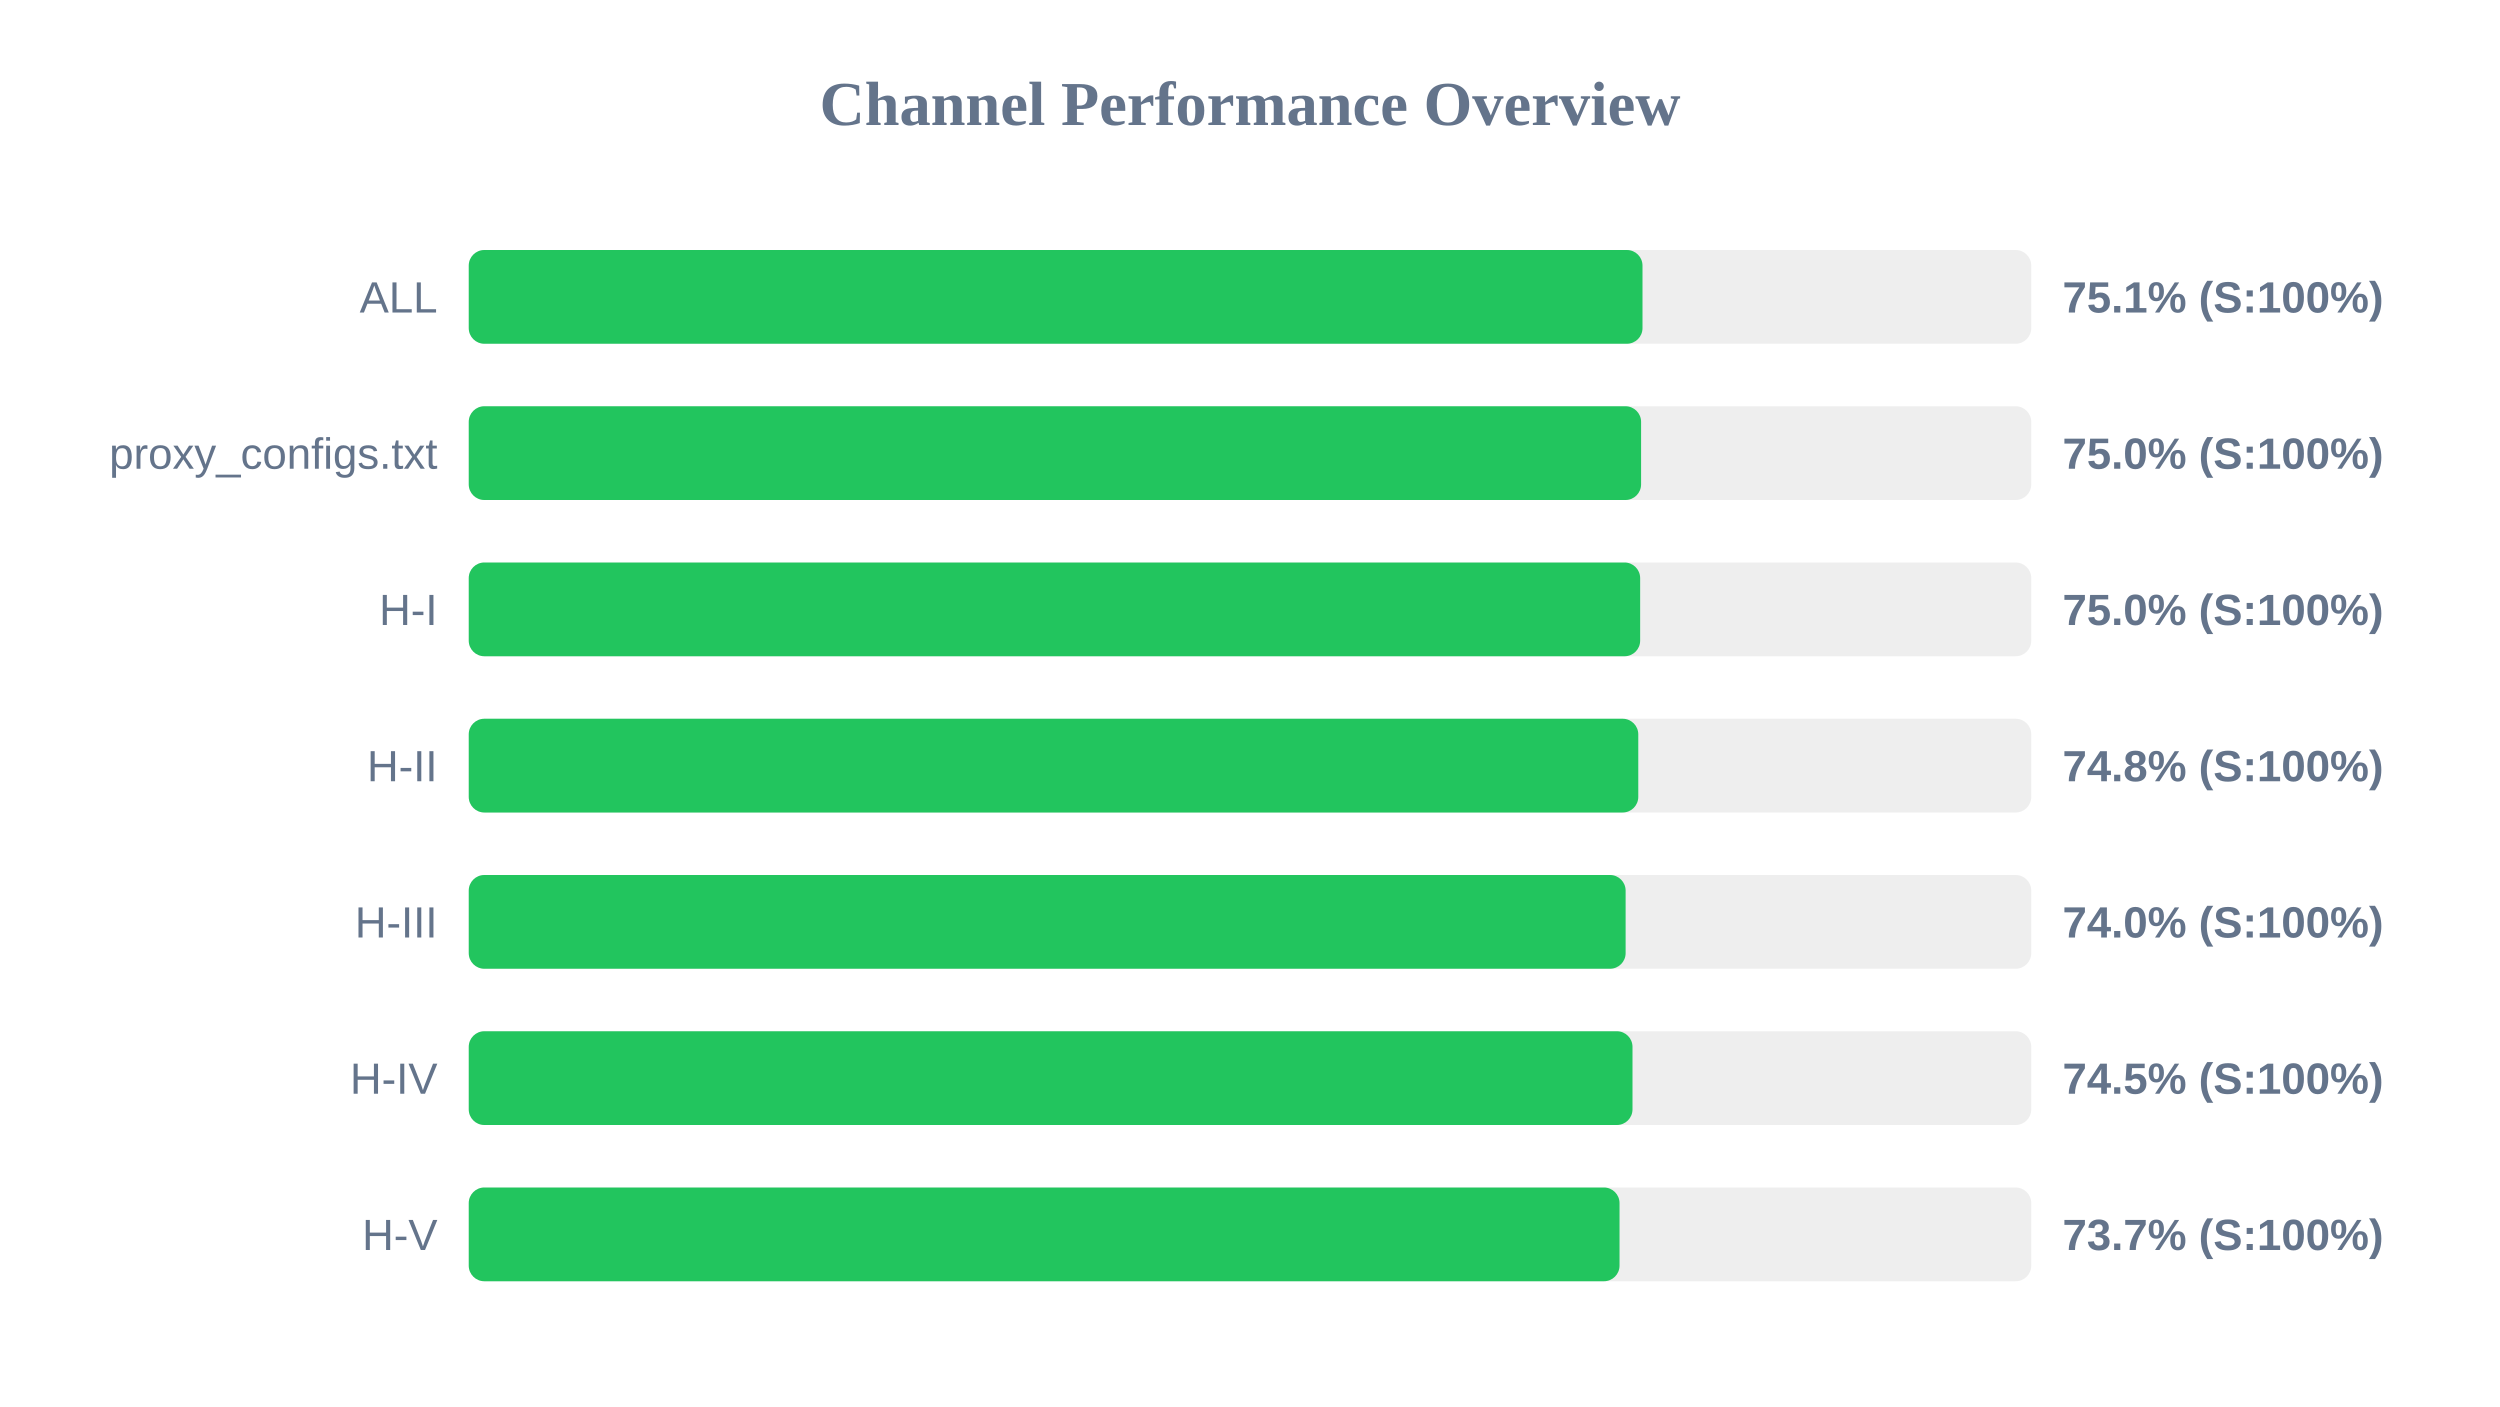
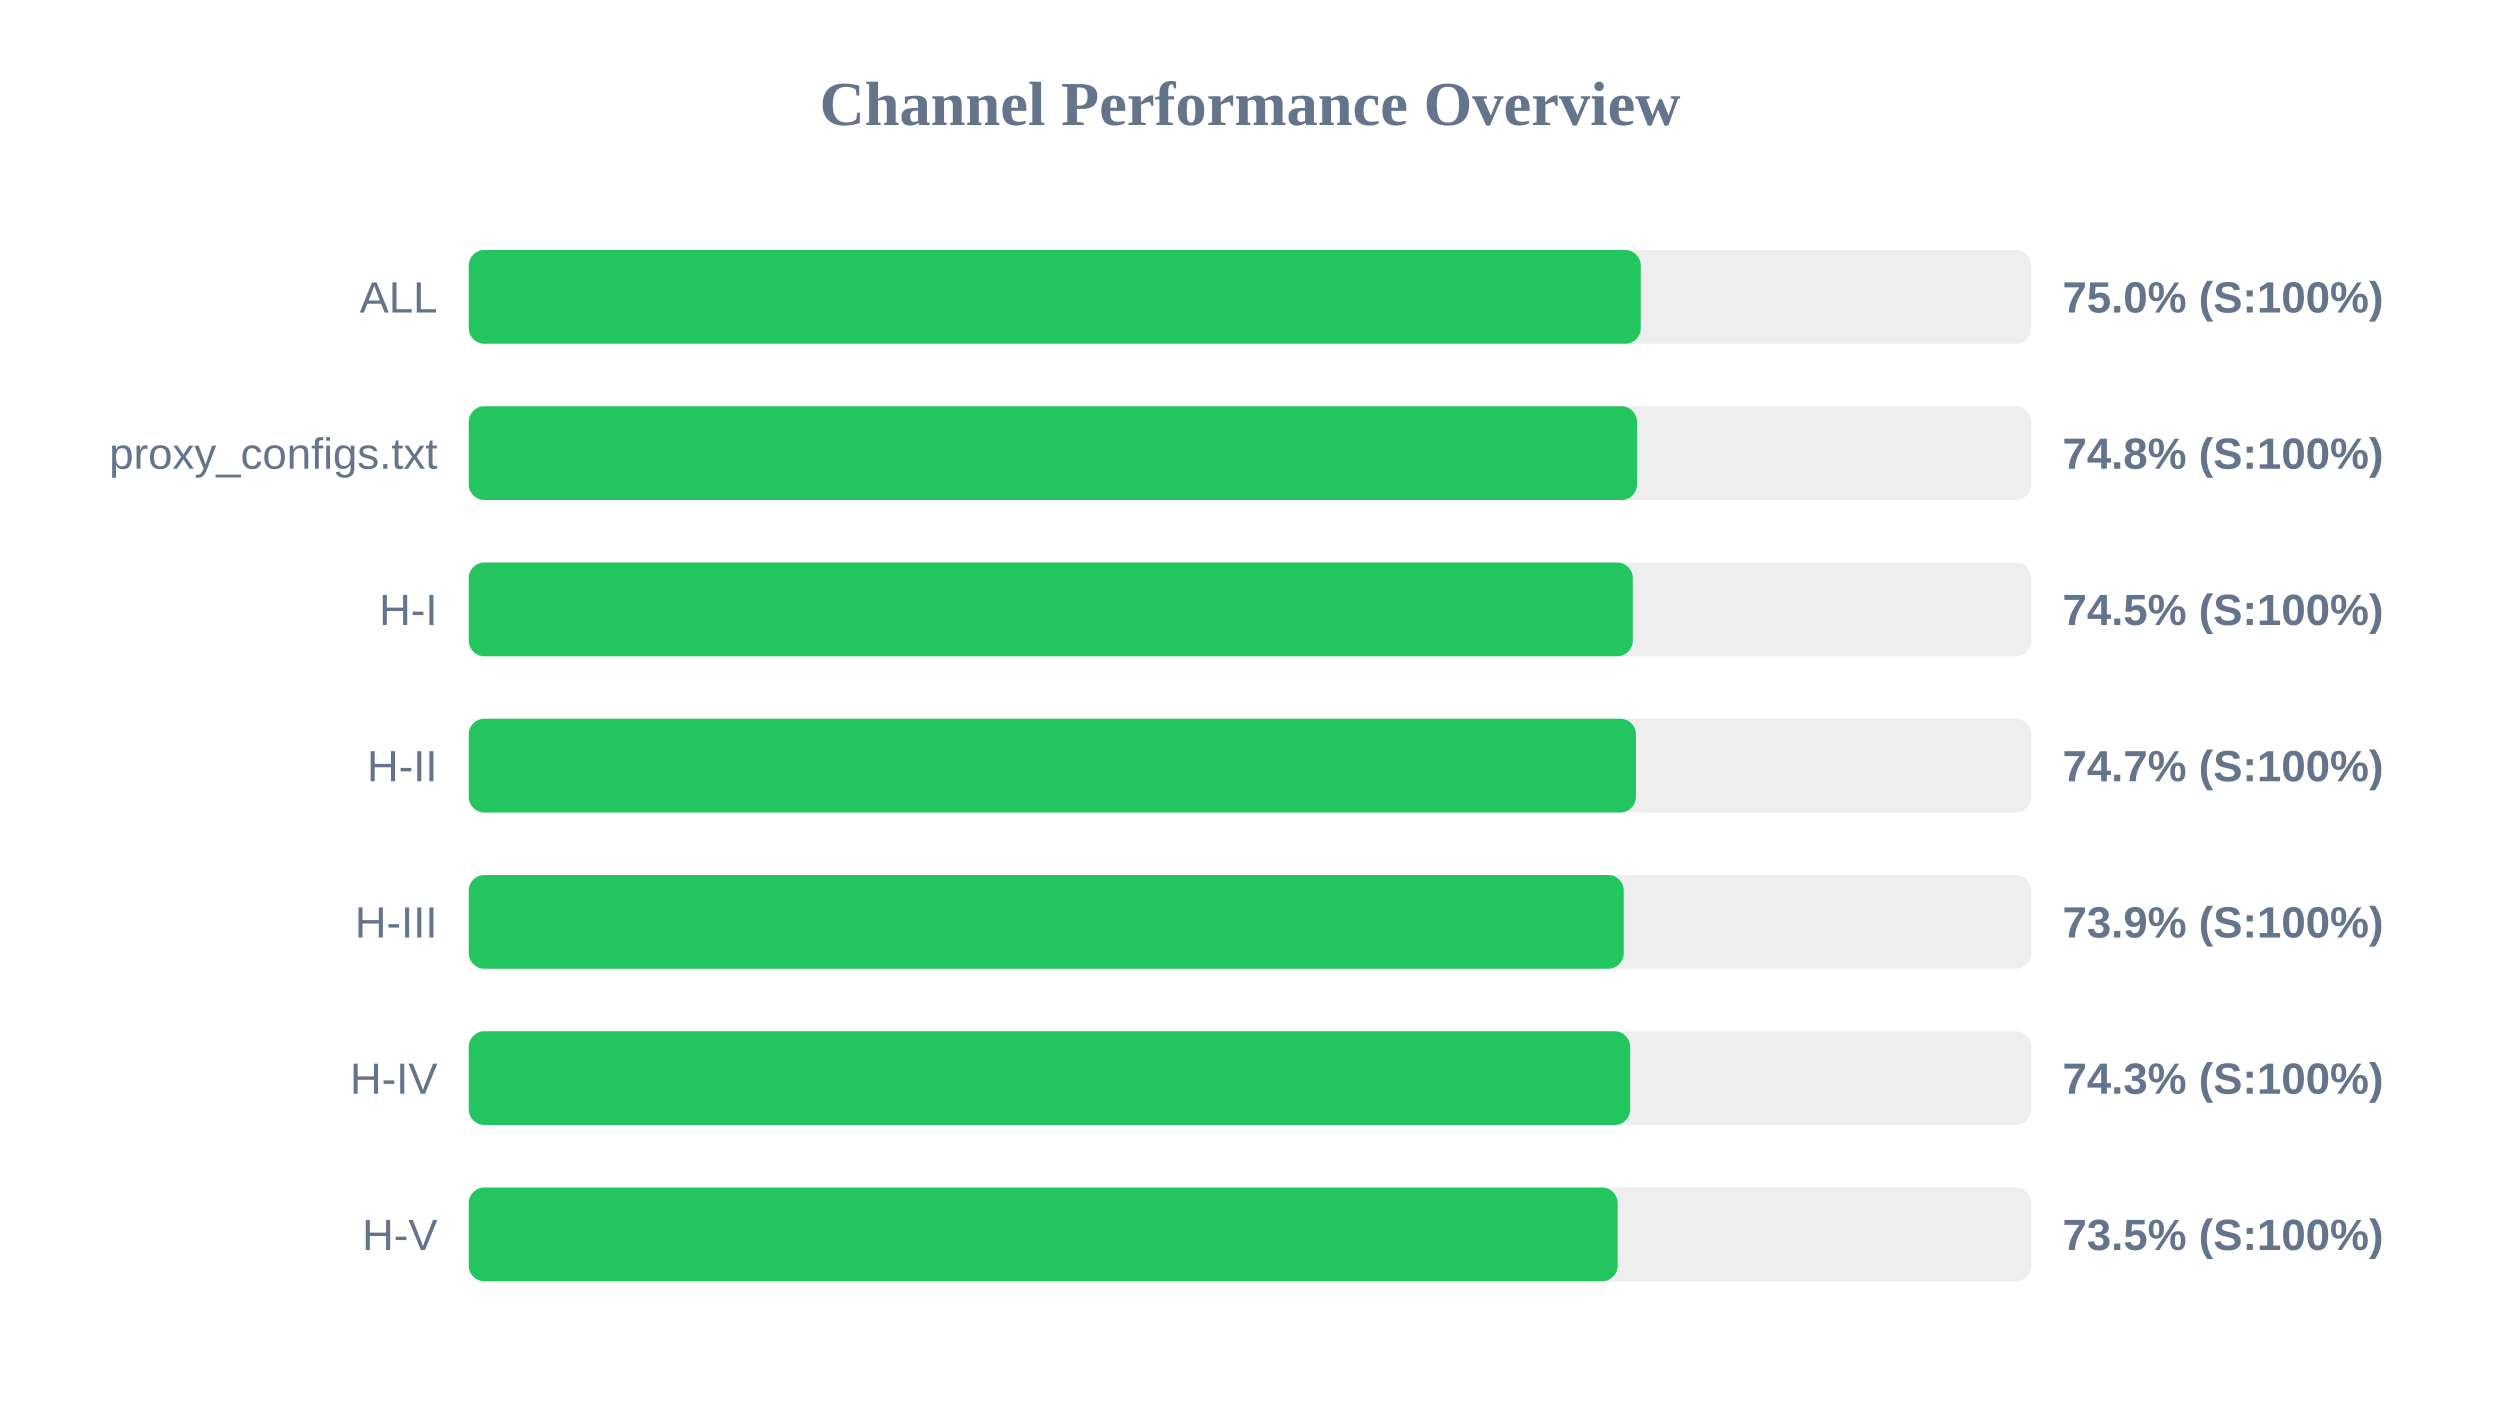
<svg xmlns="http://www.w3.org/2000/svg" width="800" height="450" version="1.1">
  <style>
        .row { font: 14px Arial; fill: #64748b; }
        .score { font: bold 14px Arial; fill: #64748b; }
    </style>
  <text x="400" y="40" text-anchor="middle" font-size="20px" font-weight="bold" fill="#64748b">Channel Performance Overview</text>
  <rect x="150" y="80" width="500" height="30" fill="#eee" rx="5" />
-   <rect x="150" y="80" width="375.6" height="30" fill="#22c55e" rx="5" />
+   <rect x="150" y="80" width="375.05" height="30" fill="#22c55e" rx="5" />
  <text x="140" y="100" text-anchor="end" class="row">ALL</text>
-   <text x="660" y="100" text-anchor="start" class="score">75.1% (S:100%)</text>
+   <text x="660" y="100" text-anchor="start" class="score">75.0% (S:100%)</text>
  <rect x="150" y="130" width="500" height="30" fill="#eee" rx="5" />
-   <rect x="150" y="130" width="375.15" height="30" fill="#22c55e" rx="5" />
+   <rect x="150" y="130" width="373.85" height="30" fill="#22c55e" rx="5" />
  <text x="140" y="150" text-anchor="end" class="row">proxy_configs.txt</text>
-   <text x="660" y="150" text-anchor="start" class="score">75.0% (S:100%)</text>
+   <text x="660" y="150" text-anchor="start" class="score">74.8% (S:100%)</text>
  <rect x="150" y="180" width="500" height="30" fill="#eee" rx="5" />
-   <rect x="150" y="180" width="374.85" height="30" fill="#22c55e" rx="5" />
+   <rect x="150" y="180" width="372.5" height="30" fill="#22c55e" rx="5" />
  <text x="140" y="200" text-anchor="end" class="row">H-I</text>
-   <text x="660" y="200" text-anchor="start" class="score">75.0% (S:100%)</text>
+   <text x="660" y="200" text-anchor="start" class="score">74.5% (S:100%)</text>
  <rect x="150" y="230" width="500" height="30" fill="#eee" rx="5" />
-   <rect x="150" y="230" width="374.25" height="30" fill="#22c55e" rx="5" />
+   <rect x="150" y="230" width="373.5" height="30" fill="#22c55e" rx="5" />
  <text x="140" y="250" text-anchor="end" class="row">H-II</text>
-   <text x="660" y="250" text-anchor="start" class="score">74.8% (S:100%)</text>
+   <text x="660" y="250" text-anchor="start" class="score">74.7% (S:100%)</text>
  <rect x="150" y="280" width="500" height="30" fill="#eee" rx="5" />
-   <rect x="150" y="280" width="370.2" height="30" fill="#22c55e" rx="5" />
+   <rect x="150" y="280" width="369.6" height="30" fill="#22c55e" rx="5" />
  <text x="140" y="300" text-anchor="end" class="row">H-III</text>
-   <text x="660" y="300" text-anchor="start" class="score">74.0% (S:100%)</text>
+   <text x="660" y="300" text-anchor="start" class="score">73.9% (S:100%)</text>
  <rect x="150" y="330" width="500" height="30" fill="#eee" rx="5" />
-   <rect x="150" y="330" width="372.4" height="30" fill="#22c55e" rx="5" />
+   <rect x="150" y="330" width="371.65" height="30" fill="#22c55e" rx="5" />
  <text x="140" y="350" text-anchor="end" class="row">H-IV</text>
-   <text x="660" y="350" text-anchor="start" class="score">74.5% (S:100%)</text>
+   <text x="660" y="350" text-anchor="start" class="score">74.3% (S:100%)</text>
  <rect x="150" y="380" width="500" height="30" fill="#eee" rx="5" />
-   <rect x="150" y="380" width="368.25" height="30" fill="#22c55e" rx="5" />
+   <rect x="150" y="380" width="367.65" height="30" fill="#22c55e" rx="5" />
  <text x="140" y="400" text-anchor="end" class="row">H-V</text>
-   <text x="660" y="400" text-anchor="start" class="score">73.7% (S:100%)</text>
+   <text x="660" y="400" text-anchor="start" class="score">73.5% (S:100%)</text>
</svg>
